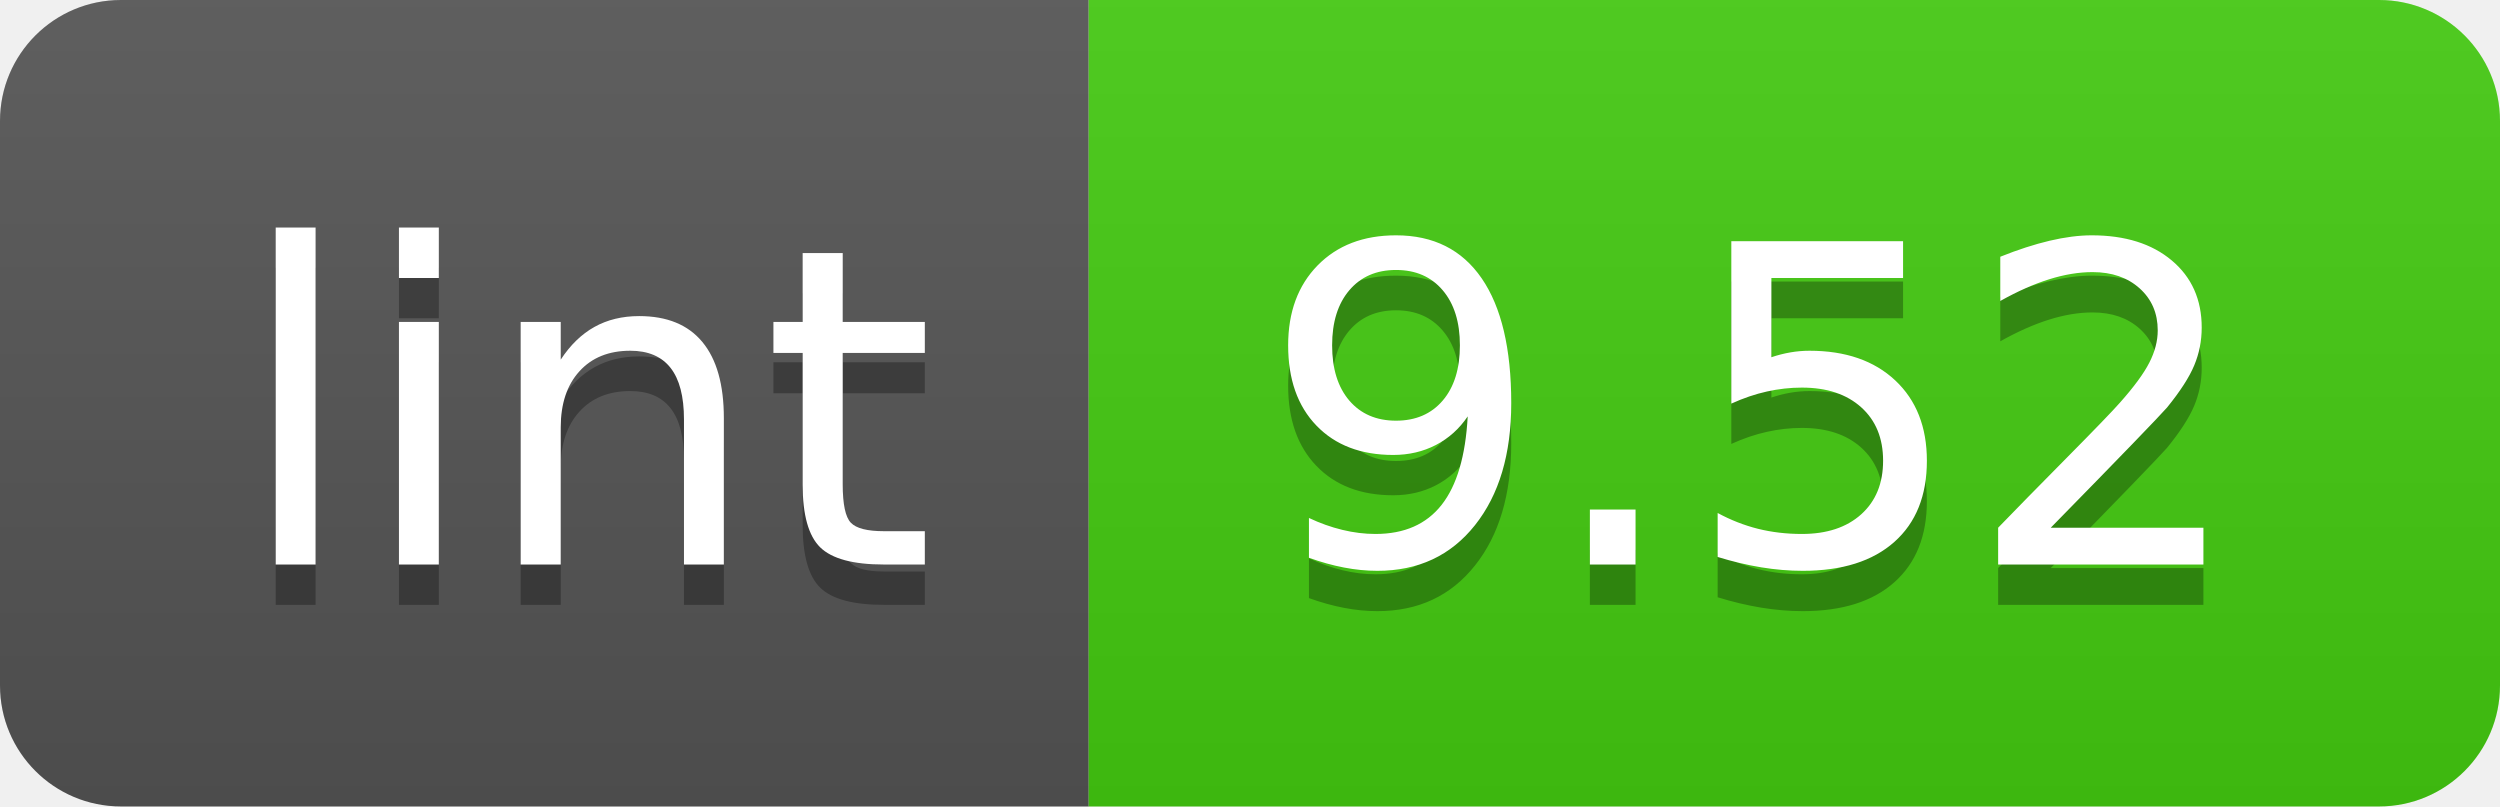
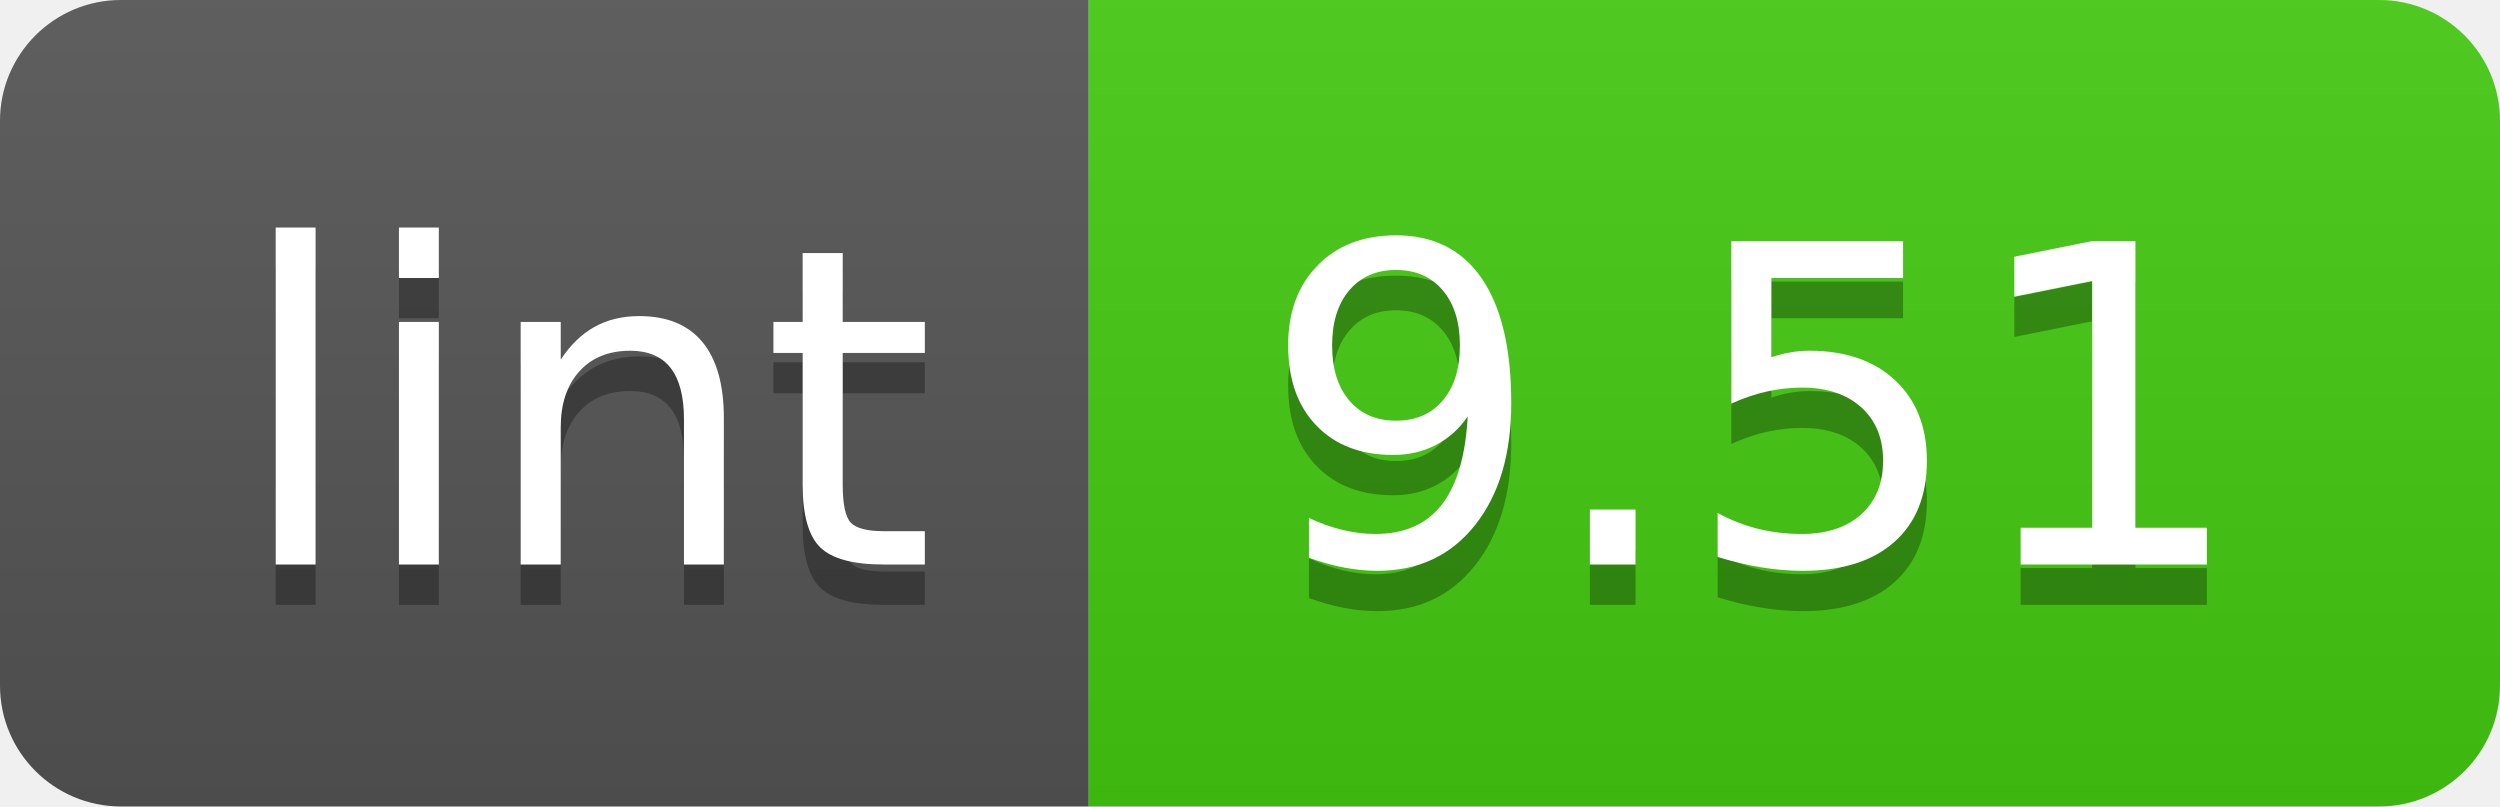
- <svg xmlns="http://www.w3.org/2000/svg" width="62" height="20" role="img" aria-label="lint: 9.52">
+ <svg xmlns="http://www.w3.org/2000/svg" width="62" height="20" role="img" aria-label="lint: 9.51">
  <linearGradient id="s" x2="0" y2="100%">
    <stop offset="0" stop-color="#bbb" stop-opacity=".1" />
    <stop offset="1" stop-opacity=".1" />
  </linearGradient>
  <clipPath id="r">
    <rect width="62" height="20" rx="3" fill="#fff" />
  </clipPath>
  <g clip-path="url(#r)">
    <rect width="27" height="20" fill="#555" />
    <rect x="27" width="35" height="20" fill="#4c1" />
    <rect width="62" height="20" fill="url(#s)" />
  </g>
  <g fill="#fff" text-anchor="middle" font-family="Verdana,Geneva,DejaVu Sans,sans-serif" text-rendering="geometricPrecision" font-size="110">
    <text aria-hidden="true" x="145" y="150" fill="#010101" fill-opacity=".3" transform="scale(.1)" textLength="170">lint</text>
    <text x="145" y="140" transform="scale(.1)" fill="#fff" textLength="170">lint</text>
-     <text aria-hidden="true" x="435" y="150" fill="#010101" fill-opacity=".3" transform="scale(.1)" textLength="250">9.52</text>
-     <text x="435" y="140" transform="scale(.1)" fill="#fff" textLength="250">9.52</text>
+     <text aria-hidden="true" x="435" y="150" fill="#010101" fill-opacity=".3" transform="scale(.1)" textLength="250">9.51</text>
+     <text x="435" y="140" transform="scale(.1)" fill="#fff" textLength="250">9.51</text>
  </g>
</svg>
